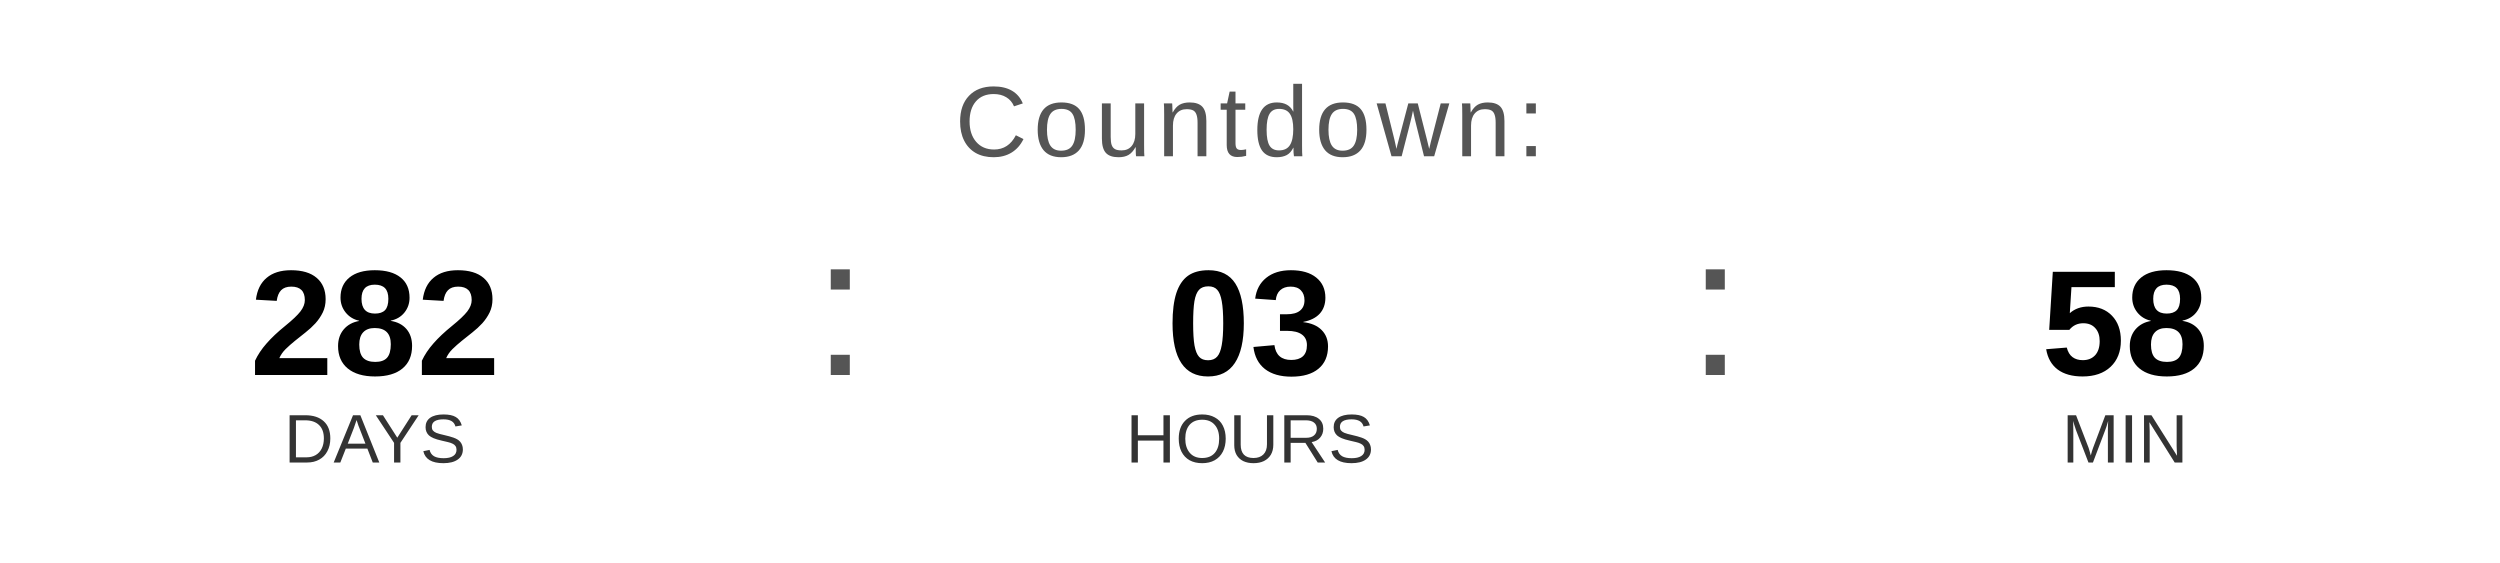
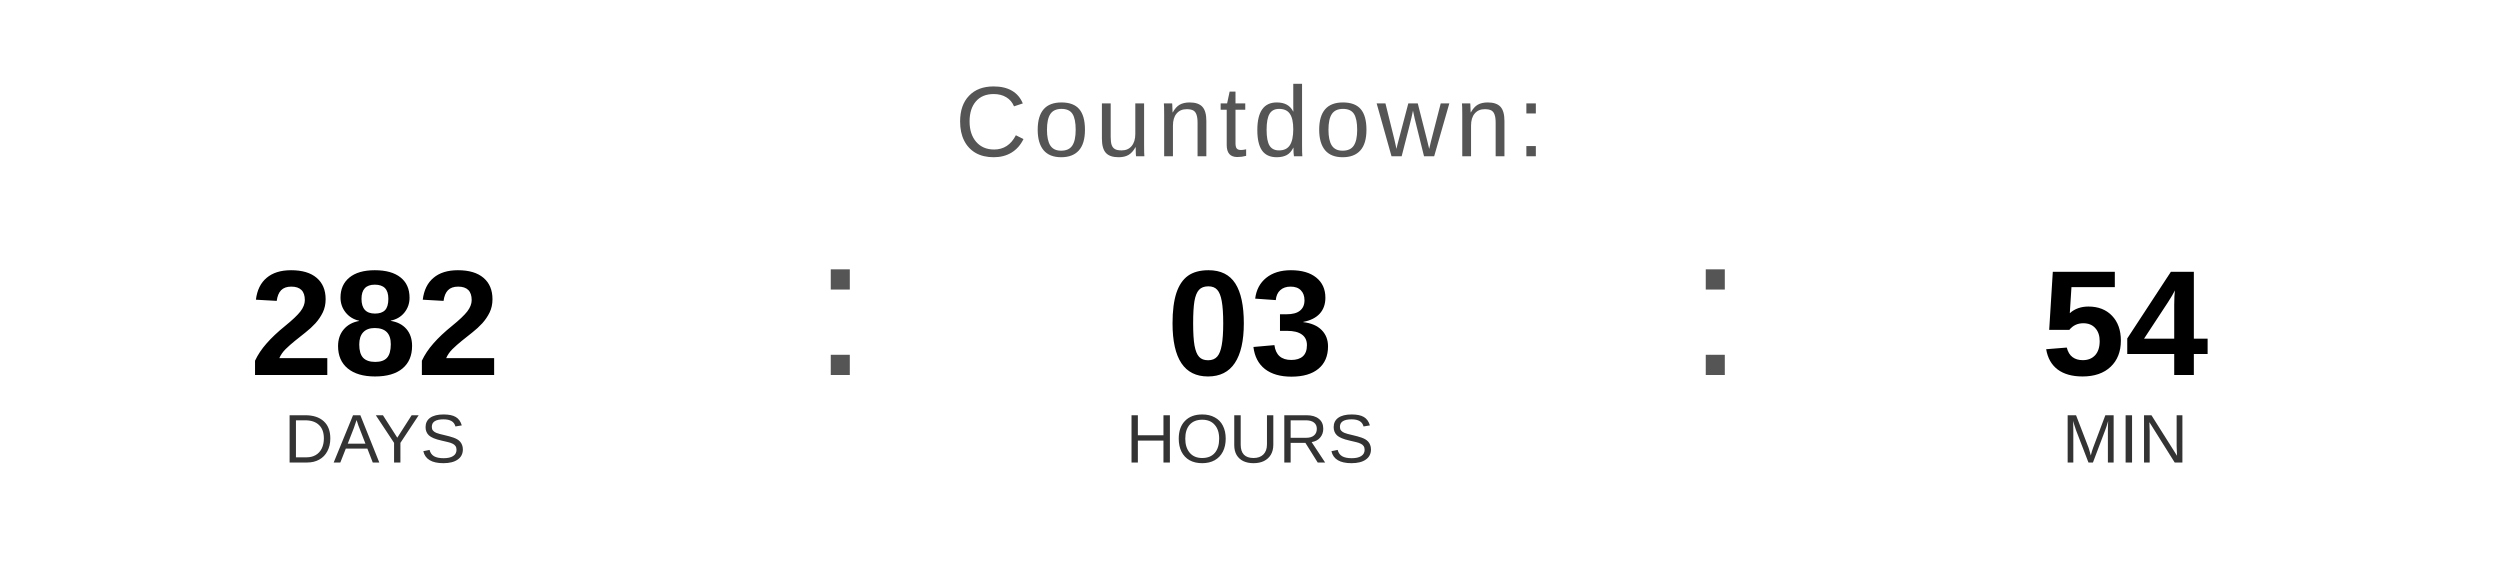
<svg xmlns="http://www.w3.org/2000/svg" width="400" height="90" viewBox="0 0 400 90">
  <text x="200" y="25" font-family="Arial, Helvetica, sans-serif" font-size="16" fill="#555555" text-anchor="middle" letter-spacing="1">
    Countdown:
  </text>
  <text x="60" y="60" font-family="Arial, Helvetica, sans-serif" font-size="24" font-weight="bold" fill="#000000" text-anchor="middle">282</text>
  <text x="60" y="74" font-family="Arial, Helvetica, sans-serif" font-size="11" fill="#333333" text-anchor="middle">DAYS</text>
  <text x="130" y="60" font-family="Arial, sans-serif" font-size="32" fill="#555555">:</text>
  <text x="200" y="60" font-family="Arial, Helvetica, sans-serif" font-size="24" font-weight="bold" fill="#000000" text-anchor="middle">03</text>
  <text x="200" y="74" font-family="Arial, Helvetica, sans-serif" font-size="11" fill="#333333" text-anchor="middle">HOURS</text>
  <text x="270" y="60" font-family="Arial, sans-serif" font-size="32" fill="#555555">:</text>
-   <text x="340" y="60" font-family="Arial, Helvetica, sans-serif" font-size="24" font-weight="bold" fill="#000000" text-anchor="middle">58</text>
+   <text x="340" y="60" font-family="Arial, Helvetica, sans-serif" font-size="24" font-weight="bold" fill="#000000" text-anchor="middle">54</text>
  <text x="340" y="74" font-family="Arial, Helvetica, sans-serif" font-size="11" fill="#333333" text-anchor="middle">MIN</text>
</svg>
